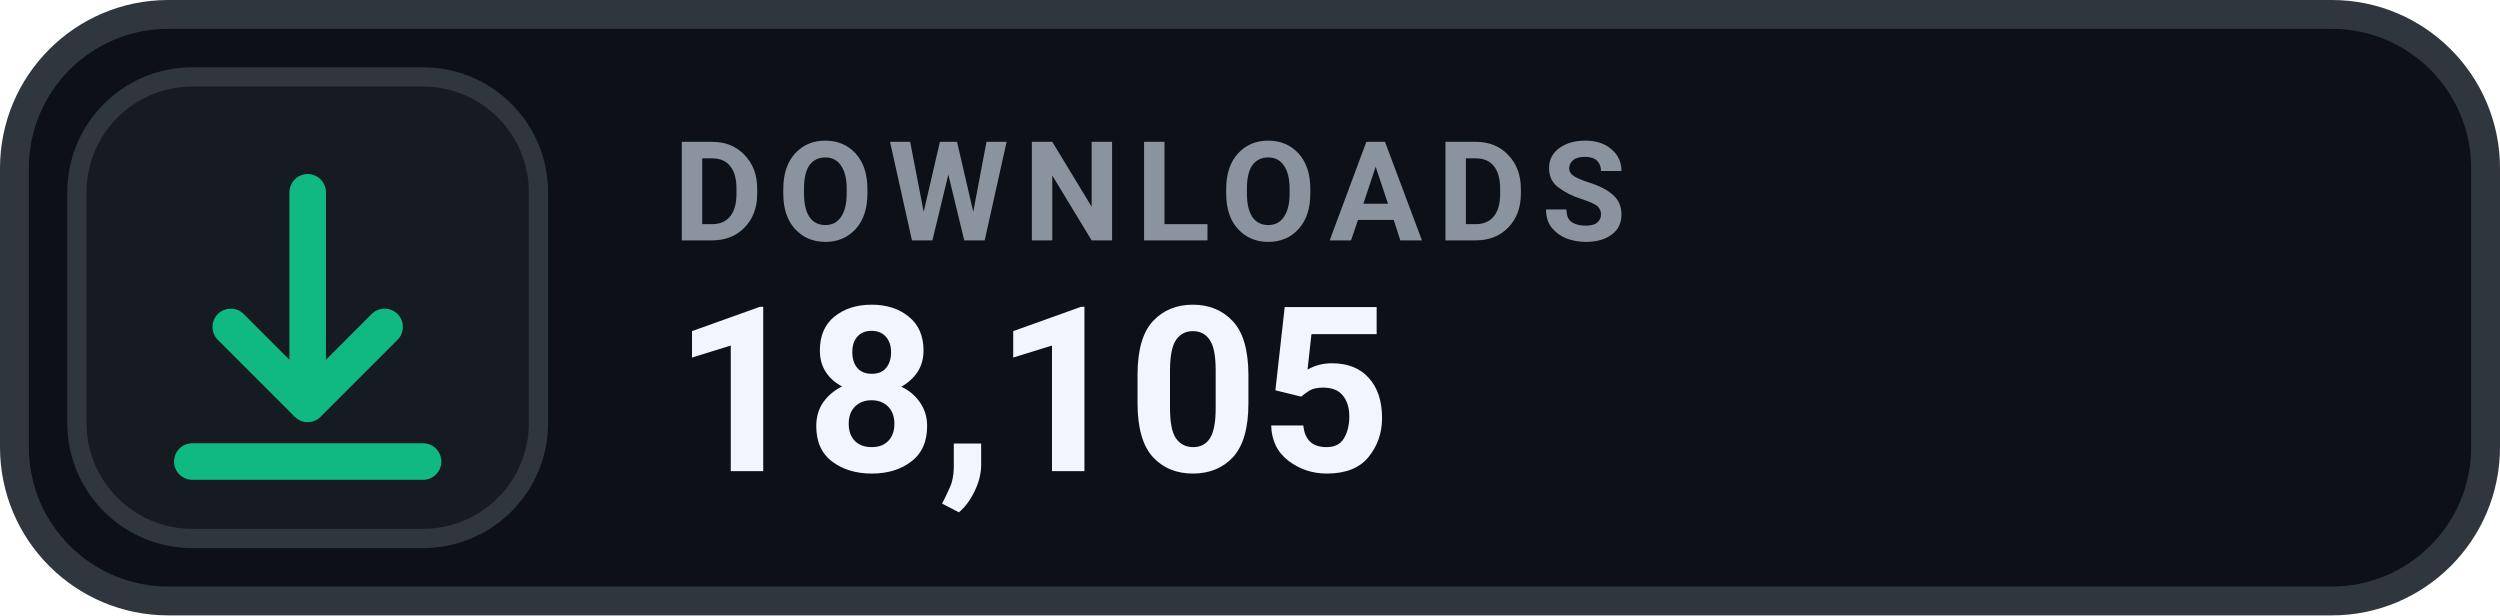
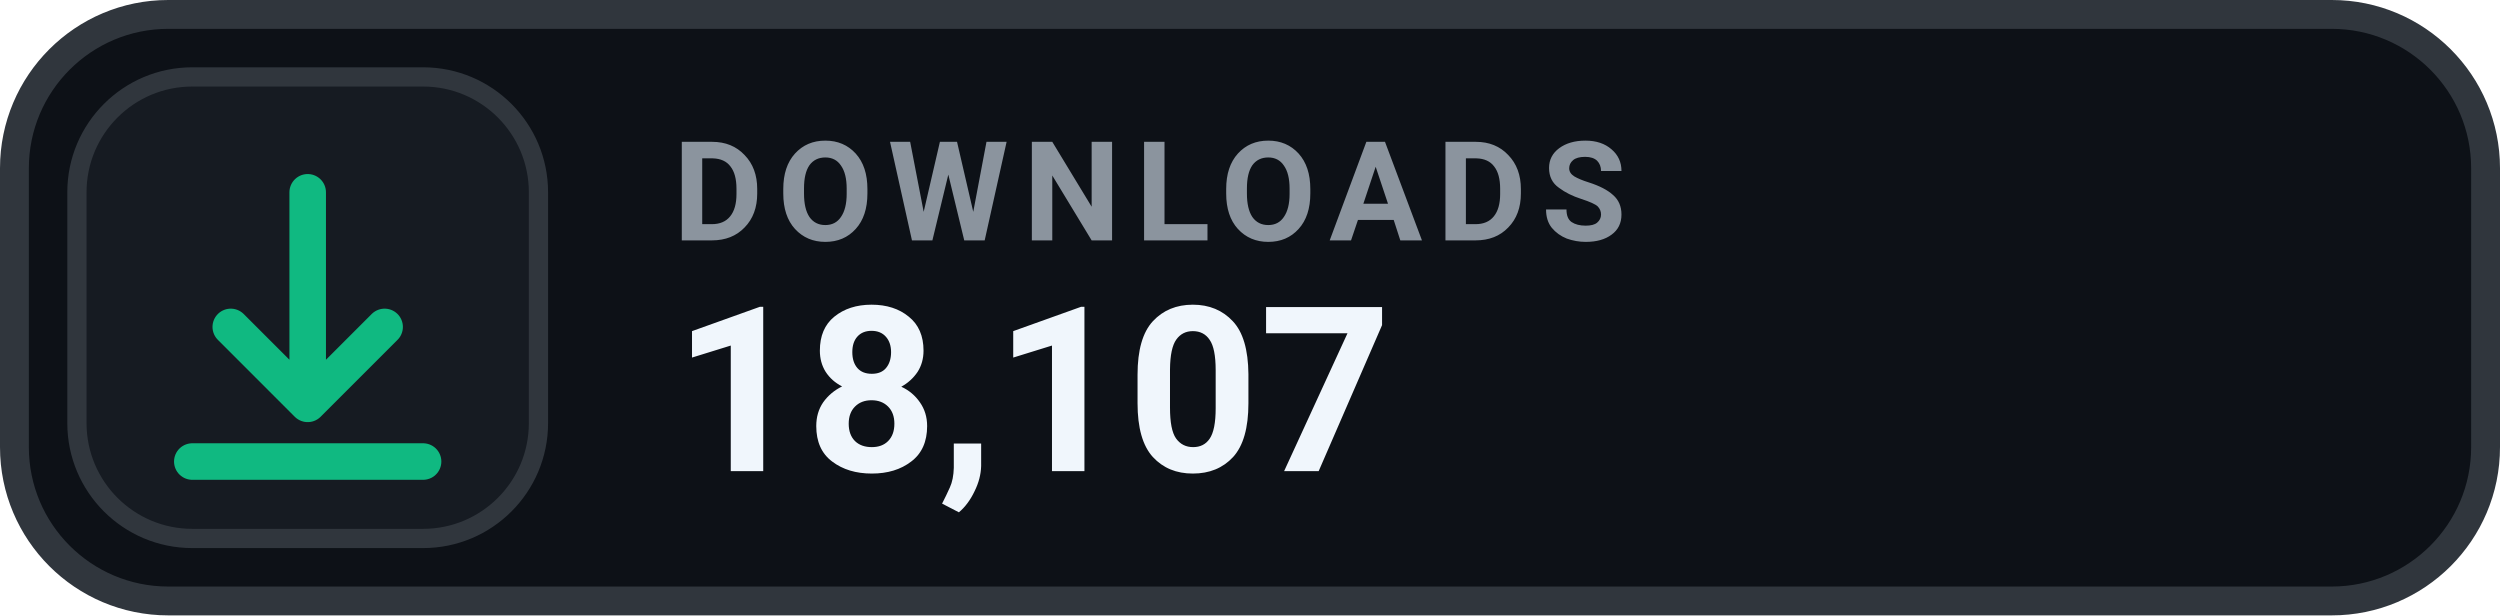
- <svg xmlns="http://www.w3.org/2000/svg" width="130" height="32" viewBox="0 0 130 32" role="img" aria-label="DOWNLOADS 18,105">
+ <svg xmlns="http://www.w3.org/2000/svg" width="130" height="32" viewBox="0 0 130 32" role="img" aria-label="DOWNLOADS 18,107">
  <rect x=".75" y=".75" width="128.5" height="30.5" rx="8" fill="#0D1117" stroke="#30363D" stroke-width="1.5" />
  <rect x="4" y="4" width="24" height="24" rx="6" fill="#161B22" stroke="#30363D" stroke-width="1" />
  <g transform="translate(16 16)" style="color:#10B981;">
    <path d="M0 -6 v11 m0 0 l4 -4 m-4 4 l-4 -4 M-6 8 h12" fill="none" stroke="currentColor" stroke-width="1.9" stroke-linecap="round" stroke-linejoin="round" />
  </g>
  <text x="35" y="12.5" fill="#8B949E" font-family="-apple-system,BlinkMacSystemFont,'Segoe UI',Roboto,Helvetica,Arial,sans-serif" font-size="7.2" font-weight="700" letter-spacing=".75">DOWNLOADS</text>
-   <text x="35" y="24.5" fill="#F0F6FC" font-family="-apple-system,BlinkMacSystemFont,'Segoe UI',Roboto,Helvetica,Arial,sans-serif" font-size="12" font-weight="700">18,105</text>
+   <text x="35" y="24.5" fill="#F0F6FC" font-family="-apple-system,BlinkMacSystemFont,'Segoe UI',Roboto,Helvetica,Arial,sans-serif" font-size="12" font-weight="700">18,107</text>
</svg>
